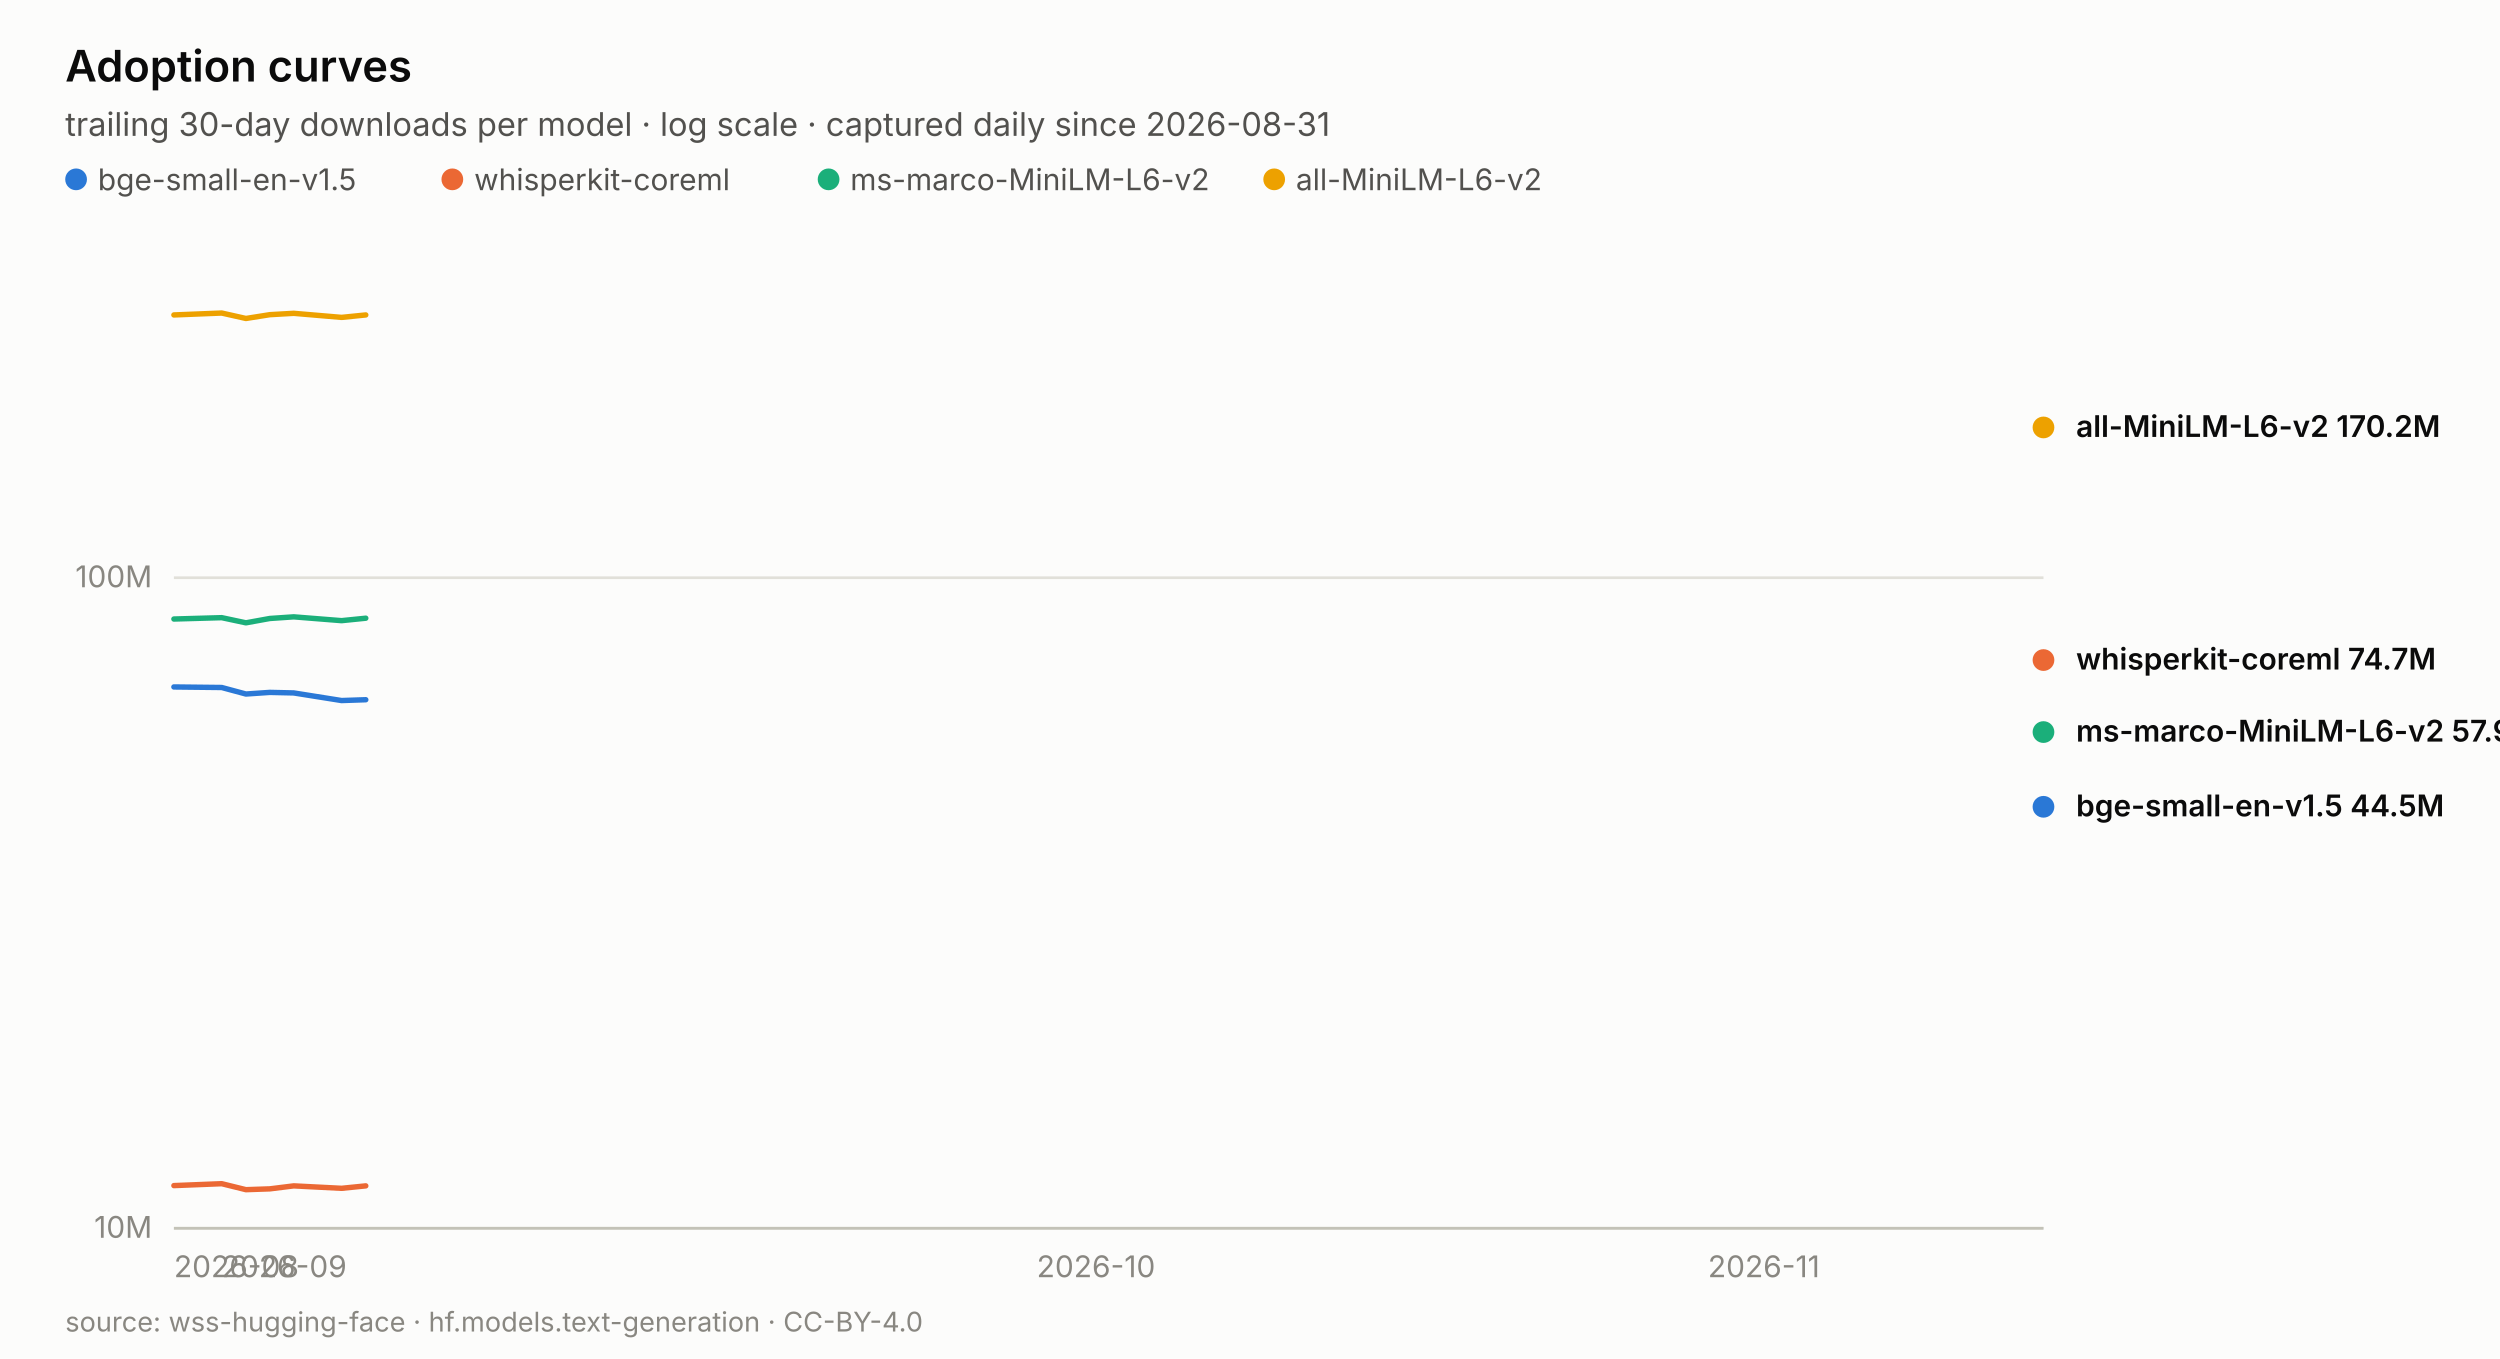
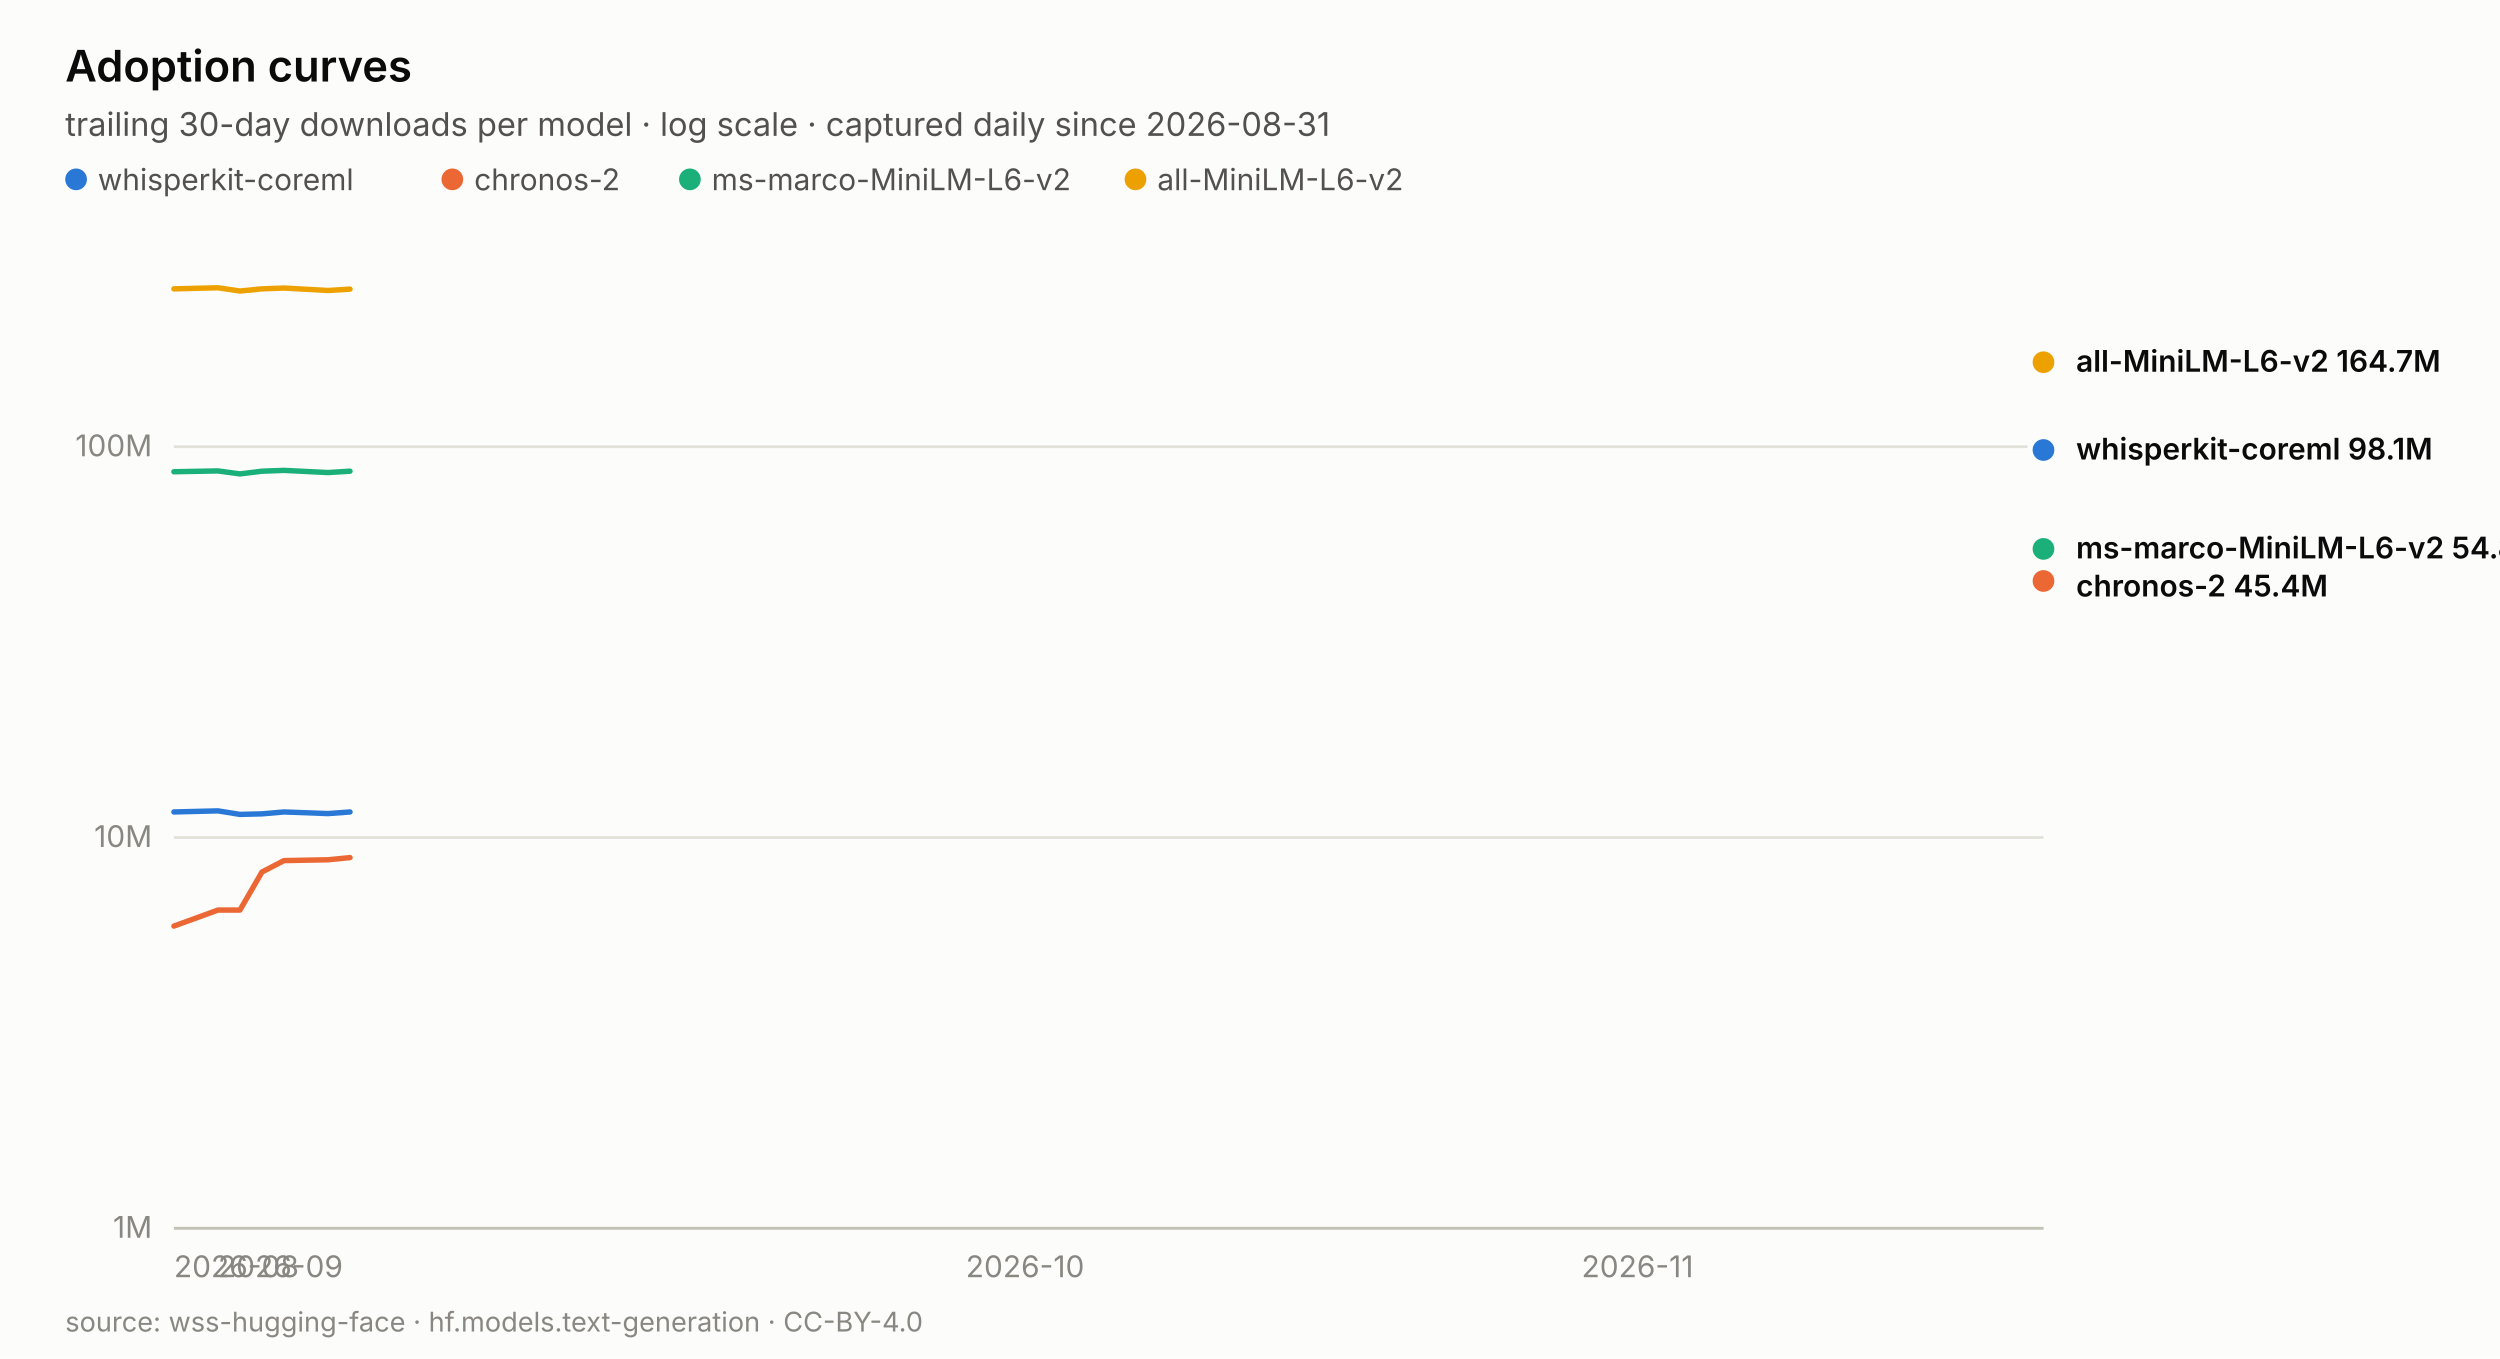
<svg xmlns="http://www.w3.org/2000/svg" width="920.0" height="500.0" viewBox="0 0 920.0 500.0" role="img" aria-label="Adoption curves">
  <rect width="920.0" height="500.0" fill="#fcfcfb" />
  <text x="24.0" y="30.0" font-family="system-ui, -apple-system, &quot;Segoe UI&quot;, sans-serif" font-size="16" fill="#0b0b0b" text-anchor="start" font-weight="600" style="">Adoption curves</text>
  <text x="24.0" y="50.0" font-family="system-ui, -apple-system, &quot;Segoe UI&quot;, sans-serif" font-size="12" fill="#52514e" text-anchor="start" font-weight="normal" style="">trailing 30-day downloads per model · log scale · captured daily since 2026-08-31</text>
  <circle cx="28.0" cy="66" r="4" fill="#2a78d6" />
-   <text x="36.0" y="70.0" font-family="system-ui, -apple-system, &quot;Segoe UI&quot;, sans-serif" font-size="11" fill="#52514e" text-anchor="start" font-weight="normal" style="">bge-small-en-v1.5</text>
+   <text x="36.0" y="70.0" font-family="system-ui, -apple-system, &quot;Segoe UI&quot;, sans-serif" font-size="11" fill="#52514e" text-anchor="start" font-weight="normal" style="">whisperkit-coreml</text>
  <circle cx="166.46" cy="66" r="4" fill="#eb6834" />
-   <text x="174.5" y="70.0" font-family="system-ui, -apple-system, &quot;Segoe UI&quot;, sans-serif" font-size="11" fill="#52514e" text-anchor="start" font-weight="normal" style="">whisperkit-coreml</text>
-   <circle cx="304.92" cy="66" r="4" fill="#1baf7a" />
-   <text x="312.9" y="70.0" font-family="system-ui, -apple-system, &quot;Segoe UI&quot;, sans-serif" font-size="11" fill="#52514e" text-anchor="start" font-weight="normal" style="">ms-marco-MiniLM-L6-v2</text>
-   <circle cx="468.9" cy="66" r="4" fill="#eda100" />
-   <text x="476.9" y="70.0" font-family="system-ui, -apple-system, &quot;Segoe UI&quot;, sans-serif" font-size="11" fill="#52514e" text-anchor="start" font-weight="normal" style="">all-MiniLM-L6-v2</text>
+   <text x="174.5" y="70.0" font-family="system-ui, -apple-system, &quot;Segoe UI&quot;, sans-serif" font-size="11" fill="#52514e" text-anchor="start" font-weight="normal" style="">chronos-2</text>
+   <circle cx="253.88" cy="66" r="4" fill="#1baf7a" />
+   <text x="261.9" y="70.0" font-family="system-ui, -apple-system, &quot;Segoe UI&quot;, sans-serif" font-size="11" fill="#52514e" text-anchor="start" font-weight="normal" style="">ms-marco-MiniLM-L6-v2</text>
+   <circle cx="417.86" cy="66" r="4" fill="#eda100" />
+   <text x="425.9" y="70.0" font-family="system-ui, -apple-system, &quot;Segoe UI&quot;, sans-serif" font-size="11" fill="#52514e" text-anchor="start" font-weight="normal" style="">all-MiniLM-L6-v2</text>
  <line x1="64.0" y1="452.0" x2="752.0" y2="452.0" stroke="#e1e0d9" stroke-width="1" />
-   <text x="56.0" y="455.5" font-family="system-ui, -apple-system, &quot;Segoe UI&quot;, sans-serif" font-size="11" fill="#898781" text-anchor="end" font-weight="normal" style="font-variant-numeric: tabular-nums;">10M</text>
-   <line x1="64.0" y1="212.6" x2="752.0" y2="212.6" stroke="#e1e0d9" stroke-width="1" />
-   <text x="56.0" y="216.1" font-family="system-ui, -apple-system, &quot;Segoe UI&quot;, sans-serif" font-size="11" fill="#898781" text-anchor="end" font-weight="normal" style="font-variant-numeric: tabular-nums;">100M</text>
+   <text x="56.0" y="455.5" font-family="system-ui, -apple-system, &quot;Segoe UI&quot;, sans-serif" font-size="11" fill="#898781" text-anchor="end" font-weight="normal" style="font-variant-numeric: tabular-nums;">1M</text>
+   <line x1="64.0" y1="308.2" x2="752.0" y2="308.2" stroke="#e1e0d9" stroke-width="1" />
+   <text x="56.0" y="311.7" font-family="system-ui, -apple-system, &quot;Segoe UI&quot;, sans-serif" font-size="11" fill="#898781" text-anchor="end" font-weight="normal" style="font-variant-numeric: tabular-nums;">10M</text>
+   <line x1="64.0" y1="164.4" x2="752.0" y2="164.4" stroke="#e1e0d9" stroke-width="1" />
+   <text x="56.0" y="167.9" font-family="system-ui, -apple-system, &quot;Segoe UI&quot;, sans-serif" font-size="11" fill="#898781" text-anchor="end" font-weight="normal" style="font-variant-numeric: tabular-nums;">100M</text>
  <text x="64.0" y="470.0" font-family="system-ui, -apple-system, &quot;Segoe UI&quot;, sans-serif" font-size="11" fill="#898781" text-anchor="start" font-weight="normal" style="font-variant-numeric: tabular-nums;">2026-08</text>
-   <text x="81.6" y="470.0" font-family="system-ui, -apple-system, &quot;Segoe UI&quot;, sans-serif" font-size="11" fill="#898781" text-anchor="start" font-weight="normal" style="font-variant-numeric: tabular-nums;">2026-09</text>
-   <text x="381.5" y="470.0" font-family="system-ui, -apple-system, &quot;Segoe UI&quot;, sans-serif" font-size="11" fill="#898781" text-anchor="start" font-weight="normal" style="font-variant-numeric: tabular-nums;">2026-10</text>
-   <text x="628.5" y="470.0" font-family="system-ui, -apple-system, &quot;Segoe UI&quot;, sans-serif" font-size="11" fill="#898781" text-anchor="start" font-weight="normal" style="font-variant-numeric: tabular-nums;">2026-11</text>
+   <text x="80.2" y="470.0" font-family="system-ui, -apple-system, &quot;Segoe UI&quot;, sans-serif" font-size="11" fill="#898781" text-anchor="start" font-weight="normal" style="font-variant-numeric: tabular-nums;">2026-09</text>
+   <text x="355.4" y="470.0" font-family="system-ui, -apple-system, &quot;Segoe UI&quot;, sans-serif" font-size="11" fill="#898781" text-anchor="start" font-weight="normal" style="font-variant-numeric: tabular-nums;">2026-10</text>
+   <text x="582.0" y="470.0" font-family="system-ui, -apple-system, &quot;Segoe UI&quot;, sans-serif" font-size="11" fill="#898781" text-anchor="start" font-weight="normal" style="font-variant-numeric: tabular-nums;">2026-11</text>
  <line x1="64.0" y1="452.0" x2="752.0" y2="452.0" stroke="#c3c2b7" stroke-width="1" />
-   <polyline points="64.0,252.8 81.6,253.0 90.5,255.4 99.3,254.8 108.1,255.0 125.7,257.8 134.6,257.5" fill="none" stroke="#2a78d6" stroke-width="2" stroke-linejoin="round" stroke-linecap="round" />
-   <circle cx="752.0" cy="296.9" r="5" fill="#2a78d6" stroke="#fcfcfb" stroke-width="2" />
-   <polyline points="64.0,436.3 81.6,435.6 90.5,437.8 99.3,437.5 108.1,436.4 125.7,437.3 134.6,436.4" fill="none" stroke="#eb6834" stroke-width="2" stroke-linejoin="round" stroke-linecap="round" />
-   <circle cx="752.0" cy="242.9" r="5" fill="#eb6834" stroke="#fcfcfb" stroke-width="2" />
-   <polyline points="64.0,227.8 81.6,227.3 90.5,229.2 99.3,227.6 108.1,227.0 125.7,228.4 134.6,227.5" fill="none" stroke="#1baf7a" stroke-width="2" stroke-linejoin="round" stroke-linecap="round" />
-   <circle cx="752.0" cy="269.4" r="5" fill="#1baf7a" stroke="#fcfcfb" stroke-width="2" />
-   <polyline points="64.0,115.9 81.6,115.2 90.5,117.2 99.3,115.8 108.1,115.3 125.7,116.8 134.6,115.9" fill="none" stroke="#eda100" stroke-width="2" stroke-linejoin="round" stroke-linecap="round" />
-   <circle cx="752.0" cy="157.3" r="5" fill="#eda100" stroke="#fcfcfb" stroke-width="2" />
-   <text x="764.0" y="160.8" font-family="system-ui, -apple-system, &quot;Segoe UI&quot;, sans-serif" font-size="11" fill="#0b0b0b" text-anchor="start" font-weight="600" style="">all-MiniLM-L6-v2  170.2M</text>
-   <text x="764.0" y="246.4" font-family="system-ui, -apple-system, &quot;Segoe UI&quot;, sans-serif" font-size="11" fill="#0b0b0b" text-anchor="start" font-weight="600" style="">whisperkit-coreml  74.7M</text>
-   <text x="764.0" y="272.9" font-family="system-ui, -apple-system, &quot;Segoe UI&quot;, sans-serif" font-size="11" fill="#0b0b0b" text-anchor="start" font-weight="600" style="">ms-marco-MiniLM-L6-v2  57.9M</text>
-   <text x="764.0" y="300.4" font-family="system-ui, -apple-system, &quot;Segoe UI&quot;, sans-serif" font-size="11" fill="#0b0b0b" text-anchor="start" font-weight="600" style="">bge-small-en-v1.5  44.5M</text>
+   <polyline points="64.0,298.8 80.2,298.4 88.3,299.7 96.4,299.5 104.5,298.8 120.7,299.4 128.8,298.8" fill="none" stroke="#2a78d6" stroke-width="2" stroke-linejoin="round" stroke-linecap="round" />
+   <circle cx="752.0" cy="165.6" r="5" fill="#2a78d6" stroke="#fcfcfb" stroke-width="2" />
+   <polyline points="64.0,340.8 80.2,334.9 88.3,334.9 96.4,320.9 104.5,316.7 120.7,316.4 128.8,315.6" fill="none" stroke="#eb6834" stroke-width="2" stroke-linejoin="round" stroke-linecap="round" />
+   <circle cx="752.0" cy="213.8" r="5" fill="#eb6834" stroke="#fcfcfb" stroke-width="2" />
+   <polyline points="64.0,173.6 80.2,173.3 88.3,174.4 96.4,173.4 104.5,173.1 120.7,173.9 128.8,173.4" fill="none" stroke="#1baf7a" stroke-width="2" stroke-linejoin="round" stroke-linecap="round" />
+   <circle cx="752.0" cy="202.0" r="5" fill="#1baf7a" stroke="#fcfcfb" stroke-width="2" />
+   <polyline points="64.0,106.3 80.2,105.9 88.3,107.1 96.4,106.3 104.5,106.0 120.7,106.9 128.8,106.4" fill="none" stroke="#eda100" stroke-width="2" stroke-linejoin="round" stroke-linecap="round" />
+   <circle cx="752.0" cy="133.3" r="5" fill="#eda100" stroke="#fcfcfb" stroke-width="2" />
+   <text x="764.0" y="136.8" font-family="system-ui, -apple-system, &quot;Segoe UI&quot;, sans-serif" font-size="11" fill="#0b0b0b" text-anchor="start" font-weight="600" style="">all-MiniLM-L6-v2  164.7M</text>
+   <text x="764.0" y="169.1" font-family="system-ui, -apple-system, &quot;Segoe UI&quot;, sans-serif" font-size="11" fill="#0b0b0b" text-anchor="start" font-weight="600" style="">whisperkit-coreml  98.1M</text>
+   <text x="764.0" y="205.5" font-family="system-ui, -apple-system, &quot;Segoe UI&quot;, sans-serif" font-size="11" fill="#0b0b0b" text-anchor="start" font-weight="600" style="">ms-marco-MiniLM-L6-v2  54.8M</text>
+   <text x="764.0" y="219.5" font-family="system-ui, -apple-system, &quot;Segoe UI&quot;, sans-serif" font-size="11" fill="#0b0b0b" text-anchor="start" font-weight="600" style="">chronos-2  45.4M</text>
  <text x="24.0" y="490.0" font-family="system-ui, -apple-system, &quot;Segoe UI&quot;, sans-serif" font-size="10" fill="#898781" text-anchor="start" font-weight="normal" style="">source: wss-hugging-face · hf.models.text-generation · CC-BY-4.0</text>
</svg>
